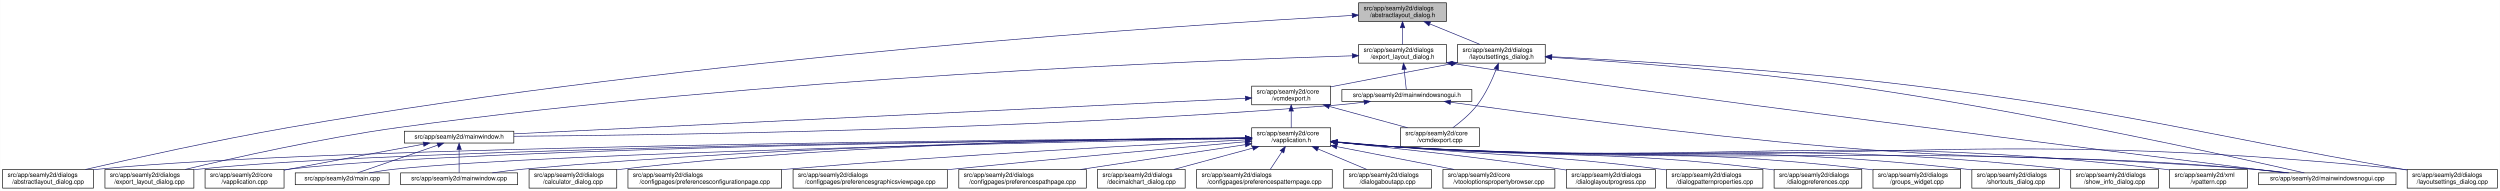
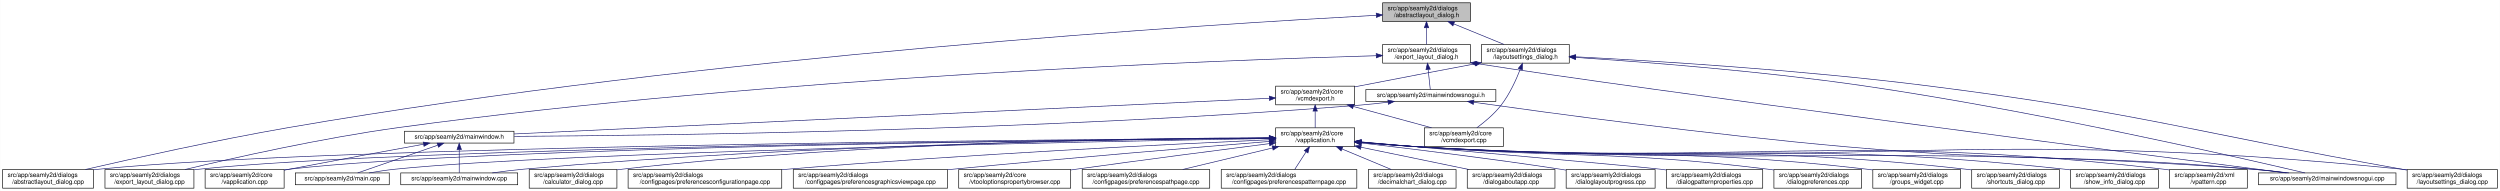
- <svg xmlns="http://www.w3.org/2000/svg" xmlns:xlink="http://www.w3.org/1999/xlink" width="4020pt" height="307pt" viewBox="0.00 0.00 4019.50 307.00">
+ <svg xmlns="http://www.w3.org/2000/svg" xmlns:xlink="http://www.w3.org/1999/xlink" width="4019pt" height="307pt" viewBox="0.00 0.00 4018.50 307.00">
  <g id="graph0" class="graph" transform="scale(1 1) rotate(0) translate(4 303)">
-     <polygon fill="white" stroke="transparent" points="-4,4 -4,-303 4015.5,-303 4015.5,4 -4,4" />
+     <polygon fill="white" stroke="transparent" points="-4,4 -4,-303 4014.5,-303 4014.5,4 -4,4" />
    <g id="node1" class="node">
      <g id="a_node1">
        <a xlink:title=" ">
-           <polygon fill="#bfbfbf" stroke="black" points="2180.5,-268.5 2180.5,-298.5 2321.5,-298.5 2321.5,-268.5 2180.5,-268.5" />
-           <text text-anchor="start" x="2188.5" y="-286.5" font-family="Helvetica,sans-Serif" font-size="10.00">src/app/seamly2d/dialogs</text>
-           <text text-anchor="middle" x="2251" y="-275.5" font-family="Helvetica,sans-Serif" font-size="10.00">/abstractlayout_dialog.h</text>
+           <polygon fill="#bfbfbf" stroke="black" points="2218.5,-268.5 2218.5,-298.5 2359.5,-298.5 2359.5,-268.5 2218.5,-268.5" />
+           <text text-anchor="start" x="2226.5" y="-286.5" font-family="Helvetica,sans-Serif" font-size="10.00">src/app/seamly2d/dialogs</text>
+           <text text-anchor="middle" x="2289" y="-275.5" font-family="Helvetica,sans-Serif" font-size="10.00">/abstractlayout_dialog.h</text>
        </a>
      </g>
    </g>
    <g id="node2" class="node">
      <g id="a_node2">
        <a xlink:href="../../dd/db4/abstractlayout__dialog_8cpp.html" target="_top" xlink:title=" ">
          <polygon fill="white" stroke="black" points="0,-0.5 0,-30.5 146,-30.5 146,-0.5 0,-0.5" />
          <text text-anchor="start" x="8" y="-18.5" font-family="Helvetica,sans-Serif" font-size="10.00">src/app/seamly2d/dialogs</text>
          <text text-anchor="middle" x="73" y="-7.5" font-family="Helvetica,sans-Serif" font-size="10.00">/abstractlayout_dialog.cpp</text>
        </a>
      </g>
    </g>
    <g id="edge1" class="edge">
-       <path fill="none" stroke="midnightblue" d="M2169.87,-278.17C1915.93,-263.76 1114.21,-211.74 460,-98 343.65,-77.77 208.95,-47.93 133.08,-30.53" />
-       <polygon fill="midnightblue" stroke="midnightblue" points="2169.94,-281.68 2180.12,-278.75 2170.33,-274.69 2169.94,-281.68" />
+       <path fill="none" stroke="midnightblue" d="M2208.33,-278.43C1951.43,-264.61 1129.95,-213.73 460,-98 343.63,-77.9 208.93,-48.02 133.07,-30.57" />
+       <polygon fill="midnightblue" stroke="midnightblue" points="2208.15,-281.93 2218.32,-278.97 2208.52,-274.94 2208.15,-281.93" />
    </g>
    <g id="node3" class="node">
      <g id="a_node3">
        <a xlink:href="../../d1/d8e/export__layout__dialog_8h.html" target="_top" xlink:title=" ">
-           <polygon fill="white" stroke="black" points="2180.5,-201.5 2180.5,-231.5 2321.5,-231.5 2321.5,-201.5 2180.5,-201.5" />
-           <text text-anchor="start" x="2188.5" y="-219.5" font-family="Helvetica,sans-Serif" font-size="10.00">src/app/seamly2d/dialogs</text>
-           <text text-anchor="middle" x="2251" y="-208.5" font-family="Helvetica,sans-Serif" font-size="10.00">/export_layout_dialog.h</text>
+           <polygon fill="white" stroke="black" points="2218.5,-201.5 2218.5,-231.5 2359.5,-231.5 2359.5,-201.5 2218.5,-201.5" />
+           <text text-anchor="start" x="2226.5" y="-219.5" font-family="Helvetica,sans-Serif" font-size="10.00">src/app/seamly2d/dialogs</text>
+           <text text-anchor="middle" x="2289" y="-208.5" font-family="Helvetica,sans-Serif" font-size="10.00">/export_layout_dialog.h</text>
        </a>
      </g>
    </g>
    <g id="edge2" class="edge">
-       <path fill="none" stroke="midnightblue" d="M2251,-258.11C2251,-249.15 2251,-239.32 2251,-231.58" />
-       <polygon fill="midnightblue" stroke="midnightblue" points="2247.5,-258.4 2251,-268.4 2254.5,-258.4 2247.5,-258.4" />
+       <path fill="none" stroke="midnightblue" d="M2289,-258.11C2289,-249.15 2289,-239.32 2289,-231.58" />
+       <polygon fill="midnightblue" stroke="midnightblue" points="2285.5,-258.4 2289,-268.4 2292.5,-258.4 2285.5,-258.4" />
    </g>
    <g id="node11" class="node">
      <g id="a_node11">
        <a xlink:href="../../d3/dd8/layoutsettings__dialog_8h.html" target="_top" xlink:title=" ">
-           <polygon fill="white" stroke="black" points="2339.5,-201.5 2339.5,-231.5 2480.5,-231.5 2480.5,-201.5 2339.5,-201.5" />
-           <text text-anchor="start" x="2347.5" y="-219.5" font-family="Helvetica,sans-Serif" font-size="10.00">src/app/seamly2d/dialogs</text>
-           <text text-anchor="middle" x="2410" y="-208.5" font-family="Helvetica,sans-Serif" font-size="10.00">/layoutsettings_dialog.h</text>
+           <polygon fill="white" stroke="black" points="2377.5,-201.5 2377.5,-231.5 2518.5,-231.5 2518.5,-201.5 2377.5,-201.5" />
+           <text text-anchor="start" x="2385.5" y="-219.5" font-family="Helvetica,sans-Serif" font-size="10.00">src/app/seamly2d/dialogs</text>
+           <text text-anchor="middle" x="2448" y="-208.5" font-family="Helvetica,sans-Serif" font-size="10.00">/layoutsettings_dialog.h</text>
        </a>
      </g>
    </g>
    <g id="edge11" class="edge">
-       <path fill="none" stroke="midnightblue" d="M2294.92,-264.54C2320.37,-254.14 2351.93,-241.24 2375.57,-231.58" />
-       <polygon fill="midnightblue" stroke="midnightblue" points="2293.43,-261.37 2285.5,-268.4 2296.08,-267.85 2293.43,-261.37" />
+       <path fill="none" stroke="midnightblue" d="M2332.92,-264.54C2358.37,-254.14 2389.93,-241.24 2413.57,-231.58" />
+       <polygon fill="midnightblue" stroke="midnightblue" points="2331.43,-261.37 2323.5,-268.4 2334.08,-267.85 2331.43,-261.37" />
    </g>
    <g id="node4" class="node">
      <g id="a_node4">
        <a xlink:href="../../dd/d54/export__layout__dialog_8cpp.html" target="_top" xlink:title=" ">
          <polygon fill="white" stroke="black" points="164.5,-0.5 164.5,-30.5 307.5,-30.5 307.5,-0.5 164.5,-0.5" />
          <text text-anchor="start" x="172.5" y="-18.5" font-family="Helvetica,sans-Serif" font-size="10.00">src/app/seamly2d/dialogs</text>
          <text text-anchor="middle" x="236" y="-7.5" font-family="Helvetica,sans-Serif" font-size="10.00">/export_layout_dialog.cpp</text>
        </a>
      </g>
    </g>
    <g id="edge3" class="edge">
-       <path fill="none" stroke="midnightblue" d="M2170.02,-213.26C1933.16,-205.94 1221.51,-178.34 637,-98 513.48,-81.02 370.86,-49.02 293.38,-30.57" />
-       <polygon fill="midnightblue" stroke="midnightblue" points="2170.16,-216.77 2180.26,-213.58 2170.38,-209.77 2170.16,-216.77" />
+       <path fill="none" stroke="midnightblue" d="M2208.17,-213.46C1967.81,-206.59 1236.97,-179.95 637,-98 513.29,-81.1 370.44,-48.99 293.04,-30.52" />
+       <polygon fill="midnightblue" stroke="midnightblue" points="2208.12,-216.96 2218.22,-213.74 2208.32,-209.96 2208.12,-216.96" />
    </g>
    <g id="node5" class="node">
      <g id="a_node5">
        <a xlink:href="../../d1/d82/mainwindowsnogui_8h.html" target="_top" xlink:title=" ">
-           <polygon fill="white" stroke="black" points="2153.5,-140 2153.5,-159 2362.5,-159 2362.5,-140 2153.5,-140" />
-           <text text-anchor="middle" x="2258" y="-147" font-family="Helvetica,sans-Serif" font-size="10.00">src/app/seamly2d/mainwindowsnogui.h</text>
+           <polygon fill="white" stroke="black" points="2191.5,-140 2191.5,-159 2400.5,-159 2400.5,-140 2191.5,-140" />
+           <text text-anchor="middle" x="2296" y="-147" font-family="Helvetica,sans-Serif" font-size="10.00">src/app/seamly2d/mainwindowsnogui.h</text>
        </a>
      </g>
    </g>
    <g id="edge4" class="edge">
-       <path fill="none" stroke="midnightblue" d="M2253.61,-191.25C2254.82,-180.02 2256.18,-167.38 2257.06,-159.19" />
-       <polygon fill="midnightblue" stroke="midnightblue" points="2250.11,-191.08 2252.52,-201.4 2257.07,-191.83 2250.11,-191.08" />
+       <path fill="none" stroke="midnightblue" d="M2291.61,-191.25C2292.82,-180.02 2294.18,-167.38 2295.06,-159.19" />
+       <polygon fill="midnightblue" stroke="midnightblue" points="2288.11,-191.08 2290.52,-201.4 2295.07,-191.83 2288.11,-191.08" />
    </g>
    <g id="node10" class="node">
      <g id="a_node10">
        <a xlink:href="../../d8/de8/mainwindowsnogui_8cpp.html" target="_top" xlink:title=" ">
-           <polygon fill="white" stroke="black" points="3627.5,-6 3627.5,-25 3848.5,-25 3848.5,-6 3627.5,-6" />
-           <text text-anchor="middle" x="3738" y="-13" font-family="Helvetica,sans-Serif" font-size="10.00">src/app/seamly2d/mainwindowsnogui.cpp</text>
+           <polygon fill="white" stroke="black" points="3626.5,-6 3626.5,-25 3847.5,-25 3847.5,-6 3626.5,-6" />
+           <text text-anchor="middle" x="3737" y="-13" font-family="Helvetica,sans-Serif" font-size="10.00">src/app/seamly2d/mainwindowsnogui.cpp</text>
        </a>
      </g>
    </g>
    <g id="edge10" class="edge">
-       <path fill="none" stroke="midnightblue" d="M2331.85,-200.76C2614.72,-156.89 3427.09,-55.17 3669.17,-25.04" />
-       <polygon fill="midnightblue" stroke="midnightblue" points="2330.94,-197.35 2321.6,-202.36 2332.02,-204.27 2330.94,-197.35" />
+       <path fill="none" stroke="midnightblue" d="M2369.58,-200.79C2645.05,-157.51 3435.64,-55.25 3670.49,-25.04" />
+       <polygon fill="midnightblue" stroke="midnightblue" points="2368.94,-197.35 2359.61,-202.37 2370.03,-204.26 2368.94,-197.35" />
    </g>
    <g id="node6" class="node">
      <g id="a_node6">
        <a xlink:href="../../d9/d53/mainwindow_8h.html" target="_top" xlink:title=" ">
          <polygon fill="white" stroke="black" points="646,-73 646,-92 822,-92 822,-73 646,-73" />
          <text text-anchor="middle" x="734" y="-80" font-family="Helvetica,sans-Serif" font-size="10.00">src/app/seamly2d/mainwindow.h</text>
        </a>
      </g>
    </g>
    <g id="edge5" class="edge">
-       <path fill="none" stroke="midnightblue" d="M2189.1,-138.71C2174.25,-136.89 2158.62,-135.19 2144,-134 1645.03,-93.42 1044.1,-85.45 822.02,-83.88" />
-       <polygon fill="midnightblue" stroke="midnightblue" points="2188.87,-142.21 2199.23,-139.99 2189.75,-135.27 2188.87,-142.21" />
+       <path fill="none" stroke="midnightblue" d="M2227.1,-138.7C2212.25,-136.88 2196.62,-135.18 2182,-134 1668.02,-92.44 1048.68,-85.06 822.31,-83.77" />
+       <polygon fill="midnightblue" stroke="midnightblue" points="2226.87,-142.2 2237.23,-139.98 2227.75,-135.26 2226.87,-142.2" />
    </g>
    <g id="edge9" class="edge">
-       <path fill="none" stroke="midnightblue" d="M2328.25,-138.57C2451.88,-121.45 2716.5,-86.34 2941,-67 3241.2,-41.14 3317.82,-57.09 3618,-31 3636.29,-29.41 3656.1,-27.21 3674.25,-25.01" />
-       <polygon fill="midnightblue" stroke="midnightblue" points="2327.59,-135.13 2318.16,-139.97 2328.55,-142.07 2327.59,-135.13" />
+       <path fill="none" stroke="midnightblue" d="M2365.07,-138.54C2486.12,-121.42 2744.62,-86.41 2964,-67 3253.53,-41.39 3327.45,-56.45 3617,-31 3635.19,-29.4 3654.87,-27.21 3672.94,-25.02" />
+       <polygon fill="midnightblue" stroke="midnightblue" points="2364.25,-135.12 2354.84,-139.99 2365.23,-142.05 2364.25,-135.12" />
    </g>
    <g id="node7" class="node">
      <g id="a_node7">
        <a xlink:href="../../d3/dd8/vapplication_8cpp.html" target="_top" xlink:title=" ">
          <polygon fill="white" stroke="black" points="325.5,-0.5 325.5,-30.5 452.5,-30.5 452.5,-0.5 325.5,-0.5" />
          <text text-anchor="start" x="333.5" y="-18.5" font-family="Helvetica,sans-Serif" font-size="10.00">src/app/seamly2d/core</text>
          <text text-anchor="middle" x="389" y="-7.5" font-family="Helvetica,sans-Serif" font-size="10.00">/vapplication.cpp</text>
        </a>
      </g>
    </g>
    <g id="edge6" class="edge">
      <path fill="none" stroke="midnightblue" d="M676.66,-71.16C621.38,-61.14 535.4,-45.37 461,-31 458.25,-30.47 455.43,-29.92 452.59,-29.36" />
      <polygon fill="midnightblue" stroke="midnightblue" points="676.15,-74.63 686.61,-72.97 677.4,-67.74 676.15,-74.63" />
    </g>
    <g id="node8" class="node">
      <g id="a_node8">
        <a xlink:href="../../dc/d14/app_2seamly2d_2main_8cpp.html" target="_top" xlink:title=" ">
          <polygon fill="white" stroke="black" points="470.5,-6 470.5,-25 621.5,-25 621.5,-6 470.5,-6" />
          <text text-anchor="middle" x="546" y="-13" font-family="Helvetica,sans-Serif" font-size="10.00">src/app/seamly2d/main.cpp</text>
        </a>
      </g>
    </g>
    <g id="edge7" class="edge">
      <path fill="none" stroke="midnightblue" d="M699.11,-69.44C661.81,-56.54 603.63,-36.42 570.77,-25.06" />
      <polygon fill="midnightblue" stroke="midnightblue" points="698.44,-72.91 709.04,-72.87 700.73,-66.29 698.44,-72.91" />
    </g>
    <g id="node9" class="node">
      <g id="a_node9">
        <a xlink:href="../../d8/dd9/mainwindow_8cpp.html" target="_top" xlink:title=" ">
          <polygon fill="white" stroke="black" points="640,-6 640,-25 828,-25 828,-6 640,-6" />
          <text text-anchor="middle" x="734" y="-13" font-family="Helvetica,sans-Serif" font-size="10.00">src/app/seamly2d/mainwindow.cpp</text>
        </a>
      </g>
    </g>
    <g id="edge8" class="edge">
      <path fill="none" stroke="midnightblue" d="M734,-62.54C734,-50.17 734,-34.62 734,-25.13" />
      <polygon fill="midnightblue" stroke="midnightblue" points="730.5,-62.73 734,-72.73 737.5,-62.73 730.5,-62.73" />
    </g>
    <g id="edge40" class="edge">
-       <path fill="none" stroke="midnightblue" d="M2491.12,-210.74C2600.15,-203.76 2799.82,-188.91 2969,-165 3252.74,-124.89 3590.48,-50.18 3701.01,-25.02" />
-       <polygon fill="midnightblue" stroke="midnightblue" points="2490.62,-207.27 2480.86,-211.39 2491.06,-214.25 2490.62,-207.27" />
+       <path fill="none" stroke="midnightblue" d="M2528.73,-210.64C2635.23,-203.63 2828.33,-188.84 2992,-165 3267.04,-124.93 3594.14,-50.19 3701.18,-25.02" />
+       <polygon fill="midnightblue" stroke="midnightblue" points="2528.45,-207.15 2518.7,-211.3 2528.9,-214.14 2528.45,-207.15" />
    </g>
    <g id="node12" class="node">
      <g id="a_node12">
        <a xlink:href="../../dd/d57/vcmdexport_8h.html" target="_top" xlink:title=" ">
-           <polygon fill="white" stroke="black" points="2008.5,-134.5 2008.5,-164.5 2135.5,-164.5 2135.5,-134.5 2008.5,-134.5" />
-           <text text-anchor="start" x="2016.5" y="-152.5" font-family="Helvetica,sans-Serif" font-size="10.00">src/app/seamly2d/core</text>
-           <text text-anchor="middle" x="2072" y="-141.5" font-family="Helvetica,sans-Serif" font-size="10.00">/vcmdexport.h</text>
+           <polygon fill="white" stroke="black" points="2046.5,-134.5 2046.5,-164.5 2173.5,-164.5 2173.5,-134.5 2046.5,-134.5" />
+           <text text-anchor="start" x="2054.5" y="-152.5" font-family="Helvetica,sans-Serif" font-size="10.00">src/app/seamly2d/core</text>
+           <text text-anchor="middle" x="2110" y="-141.5" font-family="Helvetica,sans-Serif" font-size="10.00">/vcmdexport.h</text>
        </a>
      </g>
    </g>
    <g id="edge12" class="edge">
-       <path fill="none" stroke="midnightblue" d="M2329.42,-200.44C2276.65,-190.52 2206.19,-177.17 2144,-165 2141.25,-164.46 2138.44,-163.91 2135.6,-163.35" />
-       <polygon fill="midnightblue" stroke="midnightblue" points="2328.92,-203.91 2339.39,-202.32 2330.21,-197.03 2328.92,-203.91" />
+       <path fill="none" stroke="midnightblue" d="M2367.42,-200.44C2314.65,-190.52 2244.19,-177.17 2182,-165 2179.25,-164.46 2176.44,-163.91 2173.6,-163.35" />
+       <polygon fill="midnightblue" stroke="midnightblue" points="2366.92,-203.91 2377.39,-202.32 2368.21,-197.03 2366.92,-203.91" />
    </g>
    <g id="node26" class="node">
      <g id="a_node26">
        <a xlink:href="../../d0/dfa/layoutsettings__dialog_8cpp.html" target="_top" xlink:title=" ">
-           <polygon fill="white" stroke="black" points="3866.5,-0.5 3866.5,-30.5 4011.5,-30.5 4011.5,-0.5 3866.5,-0.5" />
-           <text text-anchor="start" x="3874.5" y="-18.5" font-family="Helvetica,sans-Serif" font-size="10.00">src/app/seamly2d/dialogs</text>
-           <text text-anchor="middle" x="3939" y="-7.5" font-family="Helvetica,sans-Serif" font-size="10.00">/layoutsettings_dialog.cpp</text>
+           <polygon fill="white" stroke="black" points="3865.5,-0.5 3865.5,-30.5 4010.5,-30.5 4010.5,-0.5 3865.5,-0.5" />
+           <text text-anchor="start" x="3873.5" y="-18.5" font-family="Helvetica,sans-Serif" font-size="10.00">src/app/seamly2d/dialogs</text>
+           <text text-anchor="middle" x="3938" y="-7.5" font-family="Helvetica,sans-Serif" font-size="10.00">/layoutsettings_dialog.cpp</text>
        </a>
      </g>
    </g>
    <g id="edge39" class="edge">
-       <path fill="none" stroke="midnightblue" d="M2491.25,-211.77C2616.65,-205.46 2864.74,-190.78 3074,-165 3424.84,-121.77 3509.79,-91.92 3858,-31 3860.67,-30.53 3863.4,-30.05 3866.15,-29.57" />
-       <polygon fill="midnightblue" stroke="midnightblue" points="2490.78,-208.29 2480.97,-212.28 2491.13,-215.28 2490.78,-208.29" />
+       <path fill="none" stroke="midnightblue" d="M2528.66,-211.7C2651.32,-205.36 2891.97,-190.71 3095,-165 3436.14,-121.79 3518.42,-91.07 3857,-31 3859.67,-30.53 3862.39,-30.04 3865.14,-29.55" />
+       <polygon fill="midnightblue" stroke="midnightblue" points="2528.4,-208.21 2518.59,-212.22 2528.76,-215.2 2528.4,-208.21" />
    </g>
    <g id="node30" class="node">
      <g id="a_node30">
        <a xlink:href="../../df/d9b/vcmdexport_8cpp.html" target="_top" xlink:title=" ">
-           <polygon fill="white" stroke="black" points="2247.5,-67.5 2247.5,-97.5 2374.5,-97.5 2374.5,-67.5 2247.5,-67.5" />
-           <text text-anchor="start" x="2255.5" y="-85.5" font-family="Helvetica,sans-Serif" font-size="10.00">src/app/seamly2d/core</text>
-           <text text-anchor="middle" x="2311" y="-74.5" font-family="Helvetica,sans-Serif" font-size="10.00">/vcmdexport.cpp</text>
+           <polygon fill="white" stroke="black" points="2285.5,-67.5 2285.5,-97.5 2412.5,-97.5 2412.5,-67.5 2285.5,-67.5" />
+           <text text-anchor="start" x="2293.5" y="-85.5" font-family="Helvetica,sans-Serif" font-size="10.00">src/app/seamly2d/core</text>
+           <text text-anchor="middle" x="2349" y="-74.5" font-family="Helvetica,sans-Serif" font-size="10.00">/vcmdexport.cpp</text>
        </a>
      </g>
    </g>
    <g id="edge38" class="edge">
-       <path fill="none" stroke="midnightblue" d="M2401.63,-191.45C2394.96,-174.37 2384.52,-151.46 2371,-134 2360,-119.79 2344.39,-106.81 2331.85,-97.56" />
-       <polygon fill="midnightblue" stroke="midnightblue" points="2398.5,-193.08 2405.28,-201.23 2405.06,-190.63 2398.5,-193.08" />
+       <path fill="none" stroke="midnightblue" d="M2439.63,-191.45C2432.96,-174.37 2422.52,-151.46 2409,-134 2398,-119.79 2382.39,-106.81 2369.85,-97.56" />
+       <polygon fill="midnightblue" stroke="midnightblue" points="2436.5,-193.08 2443.28,-201.23 2443.06,-190.63 2436.5,-193.08" />
    </g>
    <g id="edge37" class="edge">
-       <path fill="none" stroke="midnightblue" d="M1998.13,-144.91C1768.92,-133.78 1070.34,-99.84 822.42,-87.8" />
-       <polygon fill="midnightblue" stroke="midnightblue" points="1998.21,-148.42 2008.37,-145.41 1998.55,-141.43 1998.21,-148.42" />
+       <path fill="none" stroke="midnightblue" d="M2036.27,-145.02C1802.03,-133.95 1075.31,-99.62 822.09,-87.66" />
+       <polygon fill="midnightblue" stroke="midnightblue" points="2036.24,-148.52 2046.39,-145.5 2036.57,-141.53 2036.24,-148.52" />
    </g>
    <g id="node13" class="node">
      <g id="a_node13">
        <a xlink:href="../../d9/d02/vapplication_8h.html" target="_top" xlink:title=" ">
-           <polygon fill="white" stroke="black" points="2008.5,-67.5 2008.5,-97.5 2135.5,-97.5 2135.5,-67.5 2008.5,-67.5" />
-           <text text-anchor="start" x="2016.5" y="-85.5" font-family="Helvetica,sans-Serif" font-size="10.00">src/app/seamly2d/core</text>
-           <text text-anchor="middle" x="2072" y="-74.5" font-family="Helvetica,sans-Serif" font-size="10.00">/vapplication.h</text>
+           <polygon fill="white" stroke="black" points="2046.5,-67.5 2046.5,-97.5 2173.5,-97.5 2173.5,-67.5 2046.5,-67.5" />
+           <text text-anchor="start" x="2054.5" y="-85.5" font-family="Helvetica,sans-Serif" font-size="10.00">src/app/seamly2d/core</text>
+           <text text-anchor="middle" x="2110" y="-74.5" font-family="Helvetica,sans-Serif" font-size="10.00">/vapplication.h</text>
        </a>
      </g>
    </g>
    <g id="edge13" class="edge">
-       <path fill="none" stroke="midnightblue" d="M2072,-124.11C2072,-115.15 2072,-105.32 2072,-97.58" />
-       <polygon fill="midnightblue" stroke="midnightblue" points="2068.5,-124.4 2072,-134.4 2075.5,-124.4 2068.5,-124.4" />
+       <path fill="none" stroke="midnightblue" d="M2110,-124.11C2110,-115.15 2110,-105.32 2110,-97.58" />
+       <polygon fill="midnightblue" stroke="midnightblue" points="2106.5,-124.4 2110,-134.4 2113.5,-124.4 2106.5,-124.4" />
    </g>
    <g id="edge36" class="edge">
-       <path fill="none" stroke="midnightblue" d="M2133.22,-131.85C2172.19,-121.25 2222.1,-107.68 2259.12,-97.61" />
-       <polygon fill="midnightblue" stroke="midnightblue" points="2132.3,-128.47 2123.57,-134.48 2134.13,-135.23 2132.3,-128.47" />
-     </g>
-     <g id="edge15" class="edge">
-       <path fill="none" stroke="midnightblue" d="M1998.4,-81.03C1692.75,-78.83 522.44,-68.12 155,-31 152.12,-30.71 149.2,-30.38 146.24,-30.01" />
-       <polygon fill="midnightblue" stroke="midnightblue" points="1998.45,-84.53 2008.48,-81.1 1998.5,-77.53 1998.45,-84.53" />
+       <path fill="none" stroke="midnightblue" d="M2171.22,-131.85C2210.19,-121.25 2260.1,-107.68 2297.12,-97.61" />
+       <polygon fill="midnightblue" stroke="midnightblue" points="2170.3,-128.47 2161.57,-134.48 2172.13,-135.23 2170.3,-128.47" />
+     </g>
+     <g id="edge14" class="edge">
+       <path fill="none" stroke="midnightblue" d="M2035.98,-81.07C1725.89,-79.02 530.14,-68.8 155,-31 152.12,-30.71 149.2,-30.38 146.24,-30.01" />
+       <polygon fill="midnightblue" stroke="midnightblue" points="2036.18,-84.57 2046.2,-81.13 2036.22,-77.57 2036.18,-84.57" />
    </g>
    <g id="edge27" class="edge">
-       <path fill="none" stroke="midnightblue" d="M1998,-80.86C1708.18,-78.11 649.91,-65.86 316,-31 313.33,-30.72 310.62,-30.4 307.88,-30.06" />
-       <polygon fill="midnightblue" stroke="midnightblue" points="1998.35,-84.36 2008.39,-80.95 1998.42,-77.36 1998.35,-84.36" />
-     </g>
-     <g id="edge14" class="edge">
-       <path fill="none" stroke="midnightblue" d="M1998.21,-80.83C1724.13,-78.08 764.78,-66.1 461,-31 458.21,-30.68 455.37,-30.3 452.51,-29.89" />
-       <polygon fill="midnightblue" stroke="midnightblue" points="1998.41,-84.33 2008.45,-80.93 1998.48,-77.33 1998.41,-84.33" />
-     </g>
-     <g id="edge32" class="edge">
-       <path fill="none" stroke="midnightblue" d="M1998.05,-80.22C1742.88,-75.59 900.26,-58.56 631,-31 617.3,-29.6 602.47,-27.33 589.09,-25" />
-       <polygon fill="midnightblue" stroke="midnightblue" points="1998.25,-83.72 2008.32,-80.4 1998.38,-76.72 1998.25,-83.72" />
-     </g>
-     <g id="edge35" class="edge">
-       <path fill="none" stroke="midnightblue" d="M1997.97,-81.02C1805.93,-79.24 1276.12,-70.79 837,-31 820.81,-29.53 803.28,-27.31 787.34,-25.03" />
-       <polygon fill="midnightblue" stroke="midnightblue" points="1998.19,-84.53 2008.22,-81.12 1998.26,-77.53 1998.19,-84.53" />
+       <path fill="none" stroke="midnightblue" d="M2036.32,-80.91C1743.02,-78.34 657.88,-66.59 316,-31 313.33,-30.72 310.62,-30.41 307.88,-30.06" />
+       <polygon fill="midnightblue" stroke="midnightblue" points="2036.39,-84.41 2046.42,-81 2036.45,-77.41 2036.39,-84.41" />
+     </g>
+     <g id="edge22" class="edge">
+       <path fill="none" stroke="midnightblue" d="M2035.89,-80.89C1757.26,-78.32 772.48,-66.88 461,-31 458.21,-30.68 455.37,-30.31 452.51,-29.89" />
+       <polygon fill="midnightblue" stroke="midnightblue" points="2036.26,-84.39 2046.29,-80.98 2036.32,-77.39 2036.26,-84.39" />
+     </g>
+     <g id="edge30" class="edge">
+       <path fill="none" stroke="midnightblue" d="M2036.26,-80.3C1777.01,-75.87 908.13,-59.24 631,-31 617.3,-29.6 602.47,-27.34 589.09,-25.01" />
+       <polygon fill="midnightblue" stroke="midnightblue" points="2036.27,-83.8 2046.33,-80.47 2036.39,-76.8 2036.27,-83.8" />
+     </g>
+     <g id="edge34" class="edge">
+       <path fill="none" stroke="midnightblue" d="M2036.1,-81.15C1840.2,-79.68 1291.48,-71.9 837,-31 820.72,-29.54 803.08,-27.29 787.08,-25.01" />
+       <polygon fill="midnightblue" stroke="midnightblue" points="2036.25,-84.65 2046.27,-81.23 2036.3,-77.65 2036.25,-84.65" />
    </g>
    <g id="edge33" class="edge">
-       <path fill="none" stroke="midnightblue" d="M2145.76,-74.08C2174.51,-71.45 2207.77,-68.71 2238,-67 2850.56,-32.29 3006.1,-75.85 3618,-31 3637.15,-29.6 3657.94,-27.34 3676.75,-25.03" />
-       <polygon fill="midnightblue" stroke="midnightblue" points="2145.42,-70.6 2135.78,-75.01 2146.07,-77.57 2145.42,-70.6" />
+       <path fill="none" stroke="midnightblue" d="M2183.76,-74.1C2212.51,-71.46 2245.77,-68.72 2276,-67 2871.25,-33.04 3022.4,-74.81 3617,-31 3636.15,-29.59 3656.94,-27.33 3675.75,-25.02" />
+       <polygon fill="midnightblue" stroke="midnightblue" points="2183.42,-70.61 2173.79,-75.02 2184.07,-77.58 2183.42,-70.61" />
    </g>
    <g id="node14" class="node">
      <g id="a_node14">
        <a xlink:href="../../d7/dfa/calculator__dialog_8cpp.html" target="_top" xlink:title=" ">
          <polygon fill="white" stroke="black" points="846.5,-0.5 846.5,-30.5 987.5,-30.5 987.5,-0.5 846.5,-0.5" />
          <text text-anchor="start" x="854.5" y="-18.5" font-family="Helvetica,sans-Serif" font-size="10.00">src/app/seamly2d/dialogs</text>
          <text text-anchor="middle" x="917" y="-7.5" font-family="Helvetica,sans-Serif" font-size="10.00">/calculator_dialog.cpp</text>
        </a>
      </g>
    </g>
-     <g id="edge16" class="edge">
-       <path fill="none" stroke="midnightblue" d="M1998.29,-81.45C1823.61,-80.59 1371.03,-74.02 996,-31 993.23,-30.68 990.41,-30.33 987.56,-29.94" />
-       <polygon fill="midnightblue" stroke="midnightblue" points="1998.38,-84.95 2008.39,-81.5 1998.41,-77.95 1998.38,-84.95" />
+     <g id="edge15" class="edge">
+       <path fill="none" stroke="midnightblue" d="M2036.24,-81.62C1857.3,-81.16 1386.13,-75.44 996,-31 993.23,-30.68 990.41,-30.33 987.56,-29.94" />
+       <polygon fill="midnightblue" stroke="midnightblue" points="2036.32,-85.12 2046.33,-81.64 2036.34,-78.12 2036.32,-85.12" />
    </g>
    <g id="node15" class="node">
      <g id="a_node15">
        <a xlink:href="../../d2/d2d/preferencesconfigurationpage_8cpp.html" target="_top" xlink:title=" ">
          <polygon fill="white" stroke="black" points="1005.5,-0.5 1005.5,-30.5 1252.5,-30.5 1252.5,-0.5 1005.5,-0.5" />
          <text text-anchor="start" x="1013.5" y="-18.5" font-family="Helvetica,sans-Serif" font-size="10.00">src/app/seamly2d/dialogs</text>
          <text text-anchor="middle" x="1129" y="-7.5" font-family="Helvetica,sans-Serif" font-size="10.00">/configpages/preferencesconfigurationpage.cpp</text>
        </a>
      </g>
    </g>
-     <g id="edge17" class="edge">
-       <path fill="none" stroke="midnightblue" d="M1998.03,-78.04C1855.48,-71.11 1532.83,-54.19 1262,-31 1258.88,-30.73 1255.71,-30.45 1252.52,-30.16" />
-       <polygon fill="midnightblue" stroke="midnightblue" points="1998.24,-81.55 2008.39,-78.54 1998.57,-74.56 1998.24,-81.55" />
+     <g id="edge16" class="edge">
+       <path fill="none" stroke="midnightblue" d="M2036.09,-78.32C1888.69,-71.71 1547.78,-55.07 1262,-31 1258.88,-30.74 1255.71,-30.46 1252.52,-30.17" />
+       <polygon fill="midnightblue" stroke="midnightblue" points="2036.22,-81.83 2046.36,-78.78 2036.53,-74.84 2036.22,-81.83" />
    </g>
    <g id="node16" class="node">
      <g id="a_node16">
        <a xlink:href="../../d9/d70/preferencesgraphicsviewpage_8cpp.html" target="_top" xlink:title=" ">
          <polygon fill="white" stroke="black" points="1271,-0.5 1271,-30.5 1519,-30.5 1519,-0.5 1271,-0.5" />
          <text text-anchor="start" x="1279" y="-18.5" font-family="Helvetica,sans-Serif" font-size="10.00">src/app/seamly2d/dialogs</text>
          <text text-anchor="middle" x="1395" y="-7.5" font-family="Helvetica,sans-Serif" font-size="10.00">/configpages/preferencesgraphicsviewpage.cpp</text>
        </a>
      </g>
    </g>
-     <g id="edge18" class="edge">
-       <path fill="none" stroke="midnightblue" d="M1998.18,-75.02C1893.52,-65.76 1696.05,-47.96 1528,-31 1525.11,-30.71 1522.19,-30.41 1519.24,-30.11" />
-       <polygon fill="midnightblue" stroke="midnightblue" points="1998.05,-78.53 2008.32,-75.92 1998.66,-71.55 1998.05,-78.53" />
+     <g id="edge17" class="edge">
+       <path fill="none" stroke="midnightblue" d="M2036.19,-75.62C1925.64,-66.69 1710.55,-48.87 1528,-31 1525.11,-30.72 1522.19,-30.43 1519.24,-30.13" />
+       <polygon fill="midnightblue" stroke="midnightblue" points="2035.98,-79.11 2046.23,-76.43 2036.54,-72.14 2035.98,-79.11" />
    </g>
    <g id="node17" class="node">
      <g id="a_node17">
-         <a xlink:href="../../dc/d20/preferencespathpage_8cpp.html" target="_top" xlink:title=" ">
-           <polygon fill="white" stroke="black" points="1537.5,-0.5 1537.5,-30.5 1742.5,-30.5 1742.5,-0.5 1537.5,-0.5" />
-           <text text-anchor="start" x="1545.5" y="-18.5" font-family="Helvetica,sans-Serif" font-size="10.00">src/app/seamly2d/dialogs</text>
-           <text text-anchor="middle" x="1640" y="-7.5" font-family="Helvetica,sans-Serif" font-size="10.00">/configpages/preferencespathpage.cpp</text>
-         </a>
-       </g>
-     </g>
-     <g id="edge19" class="edge">
-       <path fill="none" stroke="midnightblue" d="M1998.19,-70.39C1924.96,-59.38 1812.5,-42.45 1733.16,-30.52" />
-       <polygon fill="midnightblue" stroke="midnightblue" points="1997.85,-73.88 2008.26,-71.91 1998.89,-66.96 1997.85,-73.88" />
+         <a xlink:href="../../d2/d00/vtooloptionspropertybrowser_8cpp.html" target="_top" xlink:title=" ">
+           <polygon fill="white" stroke="black" points="1537,-0.5 1537,-30.5 1717,-30.5 1717,-0.5 1537,-0.5" />
+           <text text-anchor="start" x="1545" y="-18.5" font-family="Helvetica,sans-Serif" font-size="10.00">src/app/seamly2d/core</text>
+           <text text-anchor="middle" x="1627" y="-7.5" font-family="Helvetica,sans-Serif" font-size="10.00">/vtooloptionspropertybrowser.cpp</text>
+         </a>
+       </g>
+     </g>
+     <g id="edge18" class="edge">
+       <path fill="none" stroke="midnightblue" d="M2036.31,-72.13C1958.97,-62.23 1833.88,-45.99 1726,-31 1723.08,-30.59 1720.1,-30.18 1717.1,-29.75" />
+       <polygon fill="midnightblue" stroke="midnightblue" points="2036.07,-75.63 2046.43,-73.43 2036.96,-68.69 2036.07,-75.63" />
    </g>
    <g id="node18" class="node">
      <g id="a_node18">
-         <a xlink:href="../../dd/dc2/decimalchart__dialog_8cpp.html" target="_top" xlink:title=" ">
-           <polygon fill="white" stroke="black" points="1760.5,-0.5 1760.5,-30.5 1901.5,-30.5 1901.5,-0.5 1760.5,-0.5" />
-           <text text-anchor="start" x="1768.5" y="-18.5" font-family="Helvetica,sans-Serif" font-size="10.00">src/app/seamly2d/dialogs</text>
-           <text text-anchor="middle" x="1831" y="-7.5" font-family="Helvetica,sans-Serif" font-size="10.00">/decimalchart_dialog.cpp</text>
-         </a>
-       </g>
-     </g>
-     <g id="edge20" class="edge">
-       <path fill="none" stroke="midnightblue" d="M2010.27,-64.85C1970.97,-54.25 1920.64,-40.68 1883.32,-30.61" />
-       <polygon fill="midnightblue" stroke="midnightblue" points="2009.44,-68.25 2020,-67.48 2011.26,-61.49 2009.44,-68.25" />
+         <a xlink:href="../../dc/d20/preferencespathpage_8cpp.html" target="_top" xlink:title=" ">
+           <polygon fill="white" stroke="black" points="1735.5,-0.5 1735.5,-30.5 1940.5,-30.5 1940.5,-0.5 1735.5,-0.5" />
+           <text text-anchor="start" x="1743.5" y="-18.5" font-family="Helvetica,sans-Serif" font-size="10.00">src/app/seamly2d/dialogs</text>
+           <text text-anchor="middle" x="1838" y="-7.5" font-family="Helvetica,sans-Serif" font-size="10.00">/configpages/preferencespathpage.cpp</text>
+         </a>
+       </g>
+     </g>
+     <g id="edge19" class="edge">
+       <path fill="none" stroke="midnightblue" d="M2041.45,-65.12C1996.94,-54.48 1939.53,-40.76 1897.05,-30.61" />
+       <polygon fill="midnightblue" stroke="midnightblue" points="2040.78,-68.56 2051.31,-67.48 2042.4,-61.75 2040.78,-68.56" />
    </g>
    <g id="node19" class="node">
      <g id="a_node19">
        <a xlink:href="../../dc/d63/preferencespatternpage_8cpp.html" target="_top" xlink:title=" ">
-           <polygon fill="white" stroke="black" points="1920,-0.5 1920,-30.5 2138,-30.5 2138,-0.5 1920,-0.5" />
-           <text text-anchor="start" x="1928" y="-18.5" font-family="Helvetica,sans-Serif" font-size="10.00">src/app/seamly2d/dialogs</text>
-           <text text-anchor="middle" x="2029" y="-7.5" font-family="Helvetica,sans-Serif" font-size="10.00">/configpages/preferencespatternpage.cpp</text>
-         </a>
-       </g>
-     </g>
-     <g id="edge21" class="edge">
-       <path fill="none" stroke="midnightblue" d="M2057.03,-58.87C2050.8,-49.46 2043.77,-38.83 2038.31,-30.58" />
-       <polygon fill="midnightblue" stroke="midnightblue" points="2054.23,-60.99 2062.67,-67.4 2060.07,-57.12 2054.23,-60.99" />
+           <polygon fill="white" stroke="black" points="1959,-0.5 1959,-30.5 2177,-30.5 2177,-0.5 1959,-0.5" />
+           <text text-anchor="start" x="1967" y="-18.5" font-family="Helvetica,sans-Serif" font-size="10.00">src/app/seamly2d/dialogs</text>
+           <text text-anchor="middle" x="2068" y="-7.5" font-family="Helvetica,sans-Serif" font-size="10.00">/configpages/preferencespatternpage.cpp</text>
+         </a>
+       </g>
+     </g>
+     <g id="edge20" class="edge">
+       <path fill="none" stroke="midnightblue" d="M2095.38,-58.87C2089.3,-49.46 2082.43,-38.83 2077.1,-30.58" />
+       <polygon fill="midnightblue" stroke="midnightblue" points="2092.52,-60.9 2100.89,-67.4 2098.4,-57.1 2092.52,-60.9" />
    </g>
    <g id="node20" class="node">
      <g id="a_node20">
-         <a xlink:href="../../dd/d64/dialogaboutapp_8cpp.html" target="_top" xlink:title=" ">
-           <polygon fill="white" stroke="black" points="2156.5,-0.5 2156.5,-30.5 2297.5,-30.5 2297.5,-0.5 2156.5,-0.5" />
-           <text text-anchor="start" x="2164.5" y="-18.5" font-family="Helvetica,sans-Serif" font-size="10.00">src/app/seamly2d/dialogs</text>
-           <text text-anchor="middle" x="2227" y="-7.5" font-family="Helvetica,sans-Serif" font-size="10.00">/dialogaboutapp.cpp</text>
-         </a>
-       </g>
-     </g>
-     <g id="edge22" class="edge">
-       <path fill="none" stroke="midnightblue" d="M2115.15,-63.41C2139.89,-53.03 2170.5,-40.2 2193.43,-30.58" />
-       <polygon fill="midnightblue" stroke="midnightblue" points="2113.5,-60.3 2105.63,-67.4 2116.21,-66.76 2113.5,-60.3" />
+         <a xlink:href="../../dd/dc2/decimalchart__dialog_8cpp.html" target="_top" xlink:title=" ">
+           <polygon fill="white" stroke="black" points="2195.5,-0.5 2195.5,-30.5 2336.5,-30.5 2336.5,-0.5 2195.5,-0.5" />
+           <text text-anchor="start" x="2203.5" y="-18.5" font-family="Helvetica,sans-Serif" font-size="10.00">src/app/seamly2d/dialogs</text>
+           <text text-anchor="middle" x="2266" y="-7.5" font-family="Helvetica,sans-Serif" font-size="10.00">/decimalchart_dialog.cpp</text>
+         </a>
+       </g>
+     </g>
+     <g id="edge21" class="edge">
+       <path fill="none" stroke="midnightblue" d="M2153.09,-63.54C2178.06,-53.14 2209.03,-40.24 2232.22,-30.58" />
+       <polygon fill="midnightblue" stroke="midnightblue" points="2151.73,-60.32 2143.85,-67.4 2154.43,-66.78 2151.73,-60.32" />
    </g>
    <g id="node21" class="node">
      <g id="a_node21">
-         <a xlink:href="../../d2/d00/vtooloptionspropertybrowser_8cpp.html" target="_top" xlink:title=" ">
-           <polygon fill="white" stroke="black" points="2316,-0.5 2316,-30.5 2496,-30.5 2496,-0.5 2316,-0.5" />
-           <text text-anchor="start" x="2324" y="-18.5" font-family="Helvetica,sans-Serif" font-size="10.00">src/app/seamly2d/core</text>
-           <text text-anchor="middle" x="2406" y="-7.5" font-family="Helvetica,sans-Serif" font-size="10.00">/vtooloptionspropertybrowser.cpp</text>
+         <a xlink:href="../../dd/d64/dialogaboutapp_8cpp.html" target="_top" xlink:title=" ">
+           <polygon fill="white" stroke="black" points="2354.5,-0.5 2354.5,-30.5 2495.5,-30.5 2495.5,-0.5 2354.5,-0.5" />
+           <text text-anchor="start" x="2362.5" y="-18.5" font-family="Helvetica,sans-Serif" font-size="10.00">src/app/seamly2d/dialogs</text>
+           <text text-anchor="middle" x="2425" y="-7.5" font-family="Helvetica,sans-Serif" font-size="10.00">/dialogaboutapp.cpp</text>
        </a>
      </g>
    </g>
    <g id="edge23" class="edge">
-       <path fill="none" stroke="midnightblue" d="M2145.47,-67.2C2201.49,-56.3 2278.25,-41.36 2333.93,-30.53" />
-       <polygon fill="midnightblue" stroke="midnightblue" points="2144.76,-63.78 2135.61,-69.12 2146.09,-70.65 2144.76,-63.78" />
+       <path fill="none" stroke="midnightblue" d="M2183.65,-66.3C2236.04,-55.49 2305.91,-41.07 2356.99,-30.53" />
+       <polygon fill="midnightblue" stroke="midnightblue" points="2182.83,-62.9 2173.74,-68.35 2184.25,-69.75 2182.83,-62.9" />
    </g>
    <g id="node22" class="node">
      <g id="a_node22">
        <a xlink:href="../../d6/d89/dialoglayoutprogress_8cpp.html" target="_top" xlink:title=" ">
-           <polygon fill="white" stroke="black" points="2514.5,-0.5 2514.5,-30.5 2657.5,-30.5 2657.5,-0.5 2514.5,-0.5" />
-           <text text-anchor="start" x="2522.5" y="-18.5" font-family="Helvetica,sans-Serif" font-size="10.00">src/app/seamly2d/dialogs</text>
-           <text text-anchor="middle" x="2586" y="-7.5" font-family="Helvetica,sans-Serif" font-size="10.00">/dialoglayoutprogress.cpp</text>
+           <polygon fill="white" stroke="black" points="2513.5,-0.5 2513.5,-30.5 2656.5,-30.5 2656.5,-0.5 2513.5,-0.5" />
+           <text text-anchor="start" x="2521.5" y="-18.5" font-family="Helvetica,sans-Serif" font-size="10.00">src/app/seamly2d/dialogs</text>
+           <text text-anchor="middle" x="2585" y="-7.5" font-family="Helvetica,sans-Serif" font-size="10.00">/dialoglayoutprogress.cpp</text>
        </a>
      </g>
    </g>
    <g id="edge24" class="edge">
-       <path fill="none" stroke="midnightblue" d="M2145.58,-74.3C2231.88,-65.54 2379.15,-49.59 2505,-31 2508.11,-30.54 2511.28,-30.05 2514.49,-29.55" />
-       <polygon fill="midnightblue" stroke="midnightblue" points="2145.22,-70.82 2135.63,-75.31 2145.93,-77.78 2145.22,-70.82" />
+       <path fill="none" stroke="midnightblue" d="M2183.97,-73.13C2263.27,-63.9 2392.77,-48.07 2504,-31 2507.11,-30.52 2510.28,-30.02 2513.48,-29.5" />
+       <polygon fill="midnightblue" stroke="midnightblue" points="2183.13,-69.7 2173.6,-74.33 2183.94,-76.66 2183.13,-69.7" />
    </g>
    <g id="node23" class="node">
      <g id="a_node23">
        <a xlink:href="../../d5/d18/dialogpatternproperties_8cpp.html" target="_top" xlink:title=" ">
-           <polygon fill="white" stroke="black" points="2675.5,-0.5 2675.5,-30.5 2830.5,-30.5 2830.5,-0.5 2675.5,-0.5" />
-           <text text-anchor="start" x="2683.5" y="-18.5" font-family="Helvetica,sans-Serif" font-size="10.00">src/app/seamly2d/dialogs</text>
-           <text text-anchor="middle" x="2753" y="-7.5" font-family="Helvetica,sans-Serif" font-size="10.00">/dialogpatternproperties.cpp</text>
+           <polygon fill="white" stroke="black" points="2674.5,-0.5 2674.5,-30.5 2829.5,-30.5 2829.5,-0.5 2674.5,-0.5" />
+           <text text-anchor="start" x="2682.5" y="-18.5" font-family="Helvetica,sans-Serif" font-size="10.00">src/app/seamly2d/dialogs</text>
+           <text text-anchor="middle" x="2752" y="-7.5" font-family="Helvetica,sans-Serif" font-size="10.00">/dialogpatternproperties.cpp</text>
        </a>
      </g>
    </g>
    <g id="edge25" class="edge">
-       <path fill="none" stroke="midnightblue" d="M2145.82,-75C2174.59,-72.48 2207.83,-69.59 2238,-67 2428.2,-50.69 2476.58,-54.71 2666,-31 2669.04,-30.62 2672.13,-30.21 2675.26,-29.78" />
-       <polygon fill="midnightblue" stroke="midnightblue" points="2145.5,-71.51 2135.85,-75.87 2146.11,-78.49 2145.5,-71.51" />
+       <path fill="none" stroke="midnightblue" d="M2183.74,-74.94C2329.28,-61.96 2641.51,-34.02 2665,-31 2668.04,-30.61 2671.13,-30.19 2674.25,-29.75" />
+       <polygon fill="midnightblue" stroke="midnightblue" points="2183.2,-71.47 2173.55,-75.84 2183.83,-78.44 2183.2,-71.47" />
    </g>
    <g id="node24" class="node">
      <g id="a_node24">
        <a xlink:href="../../d5/dc5/dialogpreferences_8cpp.html" target="_top" xlink:title=" ">
-           <polygon fill="white" stroke="black" points="2848.5,-0.5 2848.5,-30.5 2989.5,-30.5 2989.5,-0.5 2848.5,-0.5" />
-           <text text-anchor="start" x="2856.5" y="-18.5" font-family="Helvetica,sans-Serif" font-size="10.00">src/app/seamly2d/dialogs</text>
-           <text text-anchor="middle" x="2919" y="-7.5" font-family="Helvetica,sans-Serif" font-size="10.00">/dialogpreferences.cpp</text>
+           <polygon fill="white" stroke="black" points="2847.5,-0.5 2847.5,-30.5 2988.5,-30.5 2988.5,-0.5 2847.5,-0.5" />
+           <text text-anchor="start" x="2855.5" y="-18.5" font-family="Helvetica,sans-Serif" font-size="10.00">src/app/seamly2d/dialogs</text>
+           <text text-anchor="middle" x="2918" y="-7.5" font-family="Helvetica,sans-Serif" font-size="10.00">/dialogpreferences.cpp</text>
        </a>
      </g>
    </g>
    <g id="edge26" class="edge">
-       <path fill="none" stroke="midnightblue" d="M2145.79,-74.62C2174.55,-72.05 2207.8,-69.22 2238,-67 2504.87,-47.36 2573.32,-62.92 2839,-31 2842.08,-30.63 2845.23,-30.22 2848.4,-29.77" />
-       <polygon fill="midnightblue" stroke="midnightblue" points="2145.46,-71.13 2135.82,-75.52 2146.09,-78.11 2145.46,-71.13" />
+       <path fill="none" stroke="midnightblue" d="M2183.8,-74.68C2212.56,-72.13 2245.81,-69.29 2276,-67 2525.58,-48.11 2589.56,-61.37 2838,-31 2841.08,-30.62 2844.23,-30.2 2847.4,-29.75" />
+       <polygon fill="midnightblue" stroke="midnightblue" points="2183.47,-71.2 2173.82,-75.58 2184.09,-78.17 2183.47,-71.2" />
    </g>
    <g id="node25" class="node">
      <g id="a_node25">
        <a xlink:href="../../db/d5c/groups__widget_8cpp.html" target="_top" xlink:title=" ">
-           <polygon fill="white" stroke="black" points="3007.5,-0.5 3007.5,-30.5 3148.5,-30.5 3148.5,-0.5 3007.5,-0.5" />
-           <text text-anchor="start" x="3015.5" y="-18.5" font-family="Helvetica,sans-Serif" font-size="10.00">src/app/seamly2d/dialogs</text>
-           <text text-anchor="middle" x="3078" y="-7.5" font-family="Helvetica,sans-Serif" font-size="10.00">/groups_widget.cpp</text>
+           <polygon fill="white" stroke="black" points="3006.5,-0.5 3006.5,-30.5 3147.5,-30.5 3147.5,-0.5 3006.5,-0.5" />
+           <text text-anchor="start" x="3014.5" y="-18.5" font-family="Helvetica,sans-Serif" font-size="10.00">src/app/seamly2d/dialogs</text>
+           <text text-anchor="middle" x="3077" y="-7.5" font-family="Helvetica,sans-Serif" font-size="10.00">/groups_widget.cpp</text>
        </a>
      </g>
    </g>
    <g id="edge28" class="edge">
-       <path fill="none" stroke="midnightblue" d="M2145.78,-74.42C2174.54,-71.83 2207.79,-69.03 2238,-67 2575.39,-44.28 2662.01,-69.24 2998,-31 3001.09,-30.65 3004.23,-30.25 3007.4,-29.82" />
-       <polygon fill="midnightblue" stroke="midnightblue" points="2145.45,-70.94 2135.8,-75.33 2146.08,-77.91 2145.45,-70.94" />
+       <path fill="none" stroke="midnightblue" d="M2183.78,-74.46C2212.54,-71.87 2245.79,-69.07 2276,-67 2596.09,-45.04 2678.26,-67.69 2997,-31 3000.08,-30.64 3003.23,-30.24 3006.4,-29.81" />
+       <polygon fill="midnightblue" stroke="midnightblue" points="2183.45,-70.98 2173.81,-75.37 2184.08,-77.95 2183.45,-70.98" />
    </g>
    <g id="edge29" class="edge">
-       <path fill="none" stroke="midnightblue" d="M2145.75,-74.02C2174.51,-71.38 2207.77,-68.65 2238,-67 2957.1,-27.65 3141.4,-102.67 3858,-31 3860.7,-30.73 3863.45,-30.42 3866.22,-30.08" />
-       <polygon fill="midnightblue" stroke="midnightblue" points="2145.41,-70.54 2135.78,-74.95 2146.06,-77.51 2145.41,-70.54" />
+       <path fill="none" stroke="midnightblue" d="M2183.75,-74.03C2212.51,-71.39 2245.77,-68.66 2276,-67 2977.79,-28.4 3157.66,-101.13 3857,-31 3859.7,-30.73 3862.45,-30.42 3865.22,-30.08" />
+       <polygon fill="midnightblue" stroke="midnightblue" points="2183.41,-70.55 2173.78,-74.96 2184.06,-77.52 2183.41,-70.55" />
    </g>
    <g id="node27" class="node">
      <g id="a_node27">
        <a xlink:href="../../dd/d84/shortcuts__dialog_8cpp.html" target="_top" xlink:title=" ">
-           <polygon fill="white" stroke="black" points="3166.5,-0.5 3166.5,-30.5 3307.5,-30.5 3307.5,-0.5 3166.5,-0.5" />
-           <text text-anchor="start" x="3174.5" y="-18.5" font-family="Helvetica,sans-Serif" font-size="10.00">src/app/seamly2d/dialogs</text>
-           <text text-anchor="middle" x="3237" y="-7.5" font-family="Helvetica,sans-Serif" font-size="10.00">/shortcuts_dialog.cpp</text>
-         </a>
-       </g>
-     </g>
-     <g id="edge30" class="edge">
-       <path fill="none" stroke="midnightblue" d="M2145.77,-74.29C2174.53,-71.68 2207.78,-68.91 2238,-67 2645.94,-41.21 2750.68,-75.56 3157,-31 3160.09,-30.66 3163.23,-30.27 3166.41,-29.85" />
-       <polygon fill="midnightblue" stroke="midnightblue" points="2145.44,-70.81 2135.8,-75.21 2146.07,-77.78 2145.44,-70.81" />
+           <polygon fill="white" stroke="black" points="3165.5,-0.5 3165.5,-30.5 3306.5,-30.5 3306.5,-0.5 3165.5,-0.5" />
+           <text text-anchor="start" x="3173.5" y="-18.5" font-family="Helvetica,sans-Serif" font-size="10.00">src/app/seamly2d/dialogs</text>
+           <text text-anchor="middle" x="3236" y="-7.5" font-family="Helvetica,sans-Serif" font-size="10.00">/shortcuts_dialog.cpp</text>
+         </a>
+       </g>
+     </g>
+     <g id="edge31" class="edge">
+       <path fill="none" stroke="midnightblue" d="M2183.77,-74.32C2212.53,-71.71 2245.78,-68.94 2276,-67 2666.64,-41.96 2766.93,-74.01 3156,-31 3159.09,-30.66 3162.23,-30.27 3165.41,-29.84" />
+       <polygon fill="midnightblue" stroke="midnightblue" points="2183.44,-70.84 2173.8,-75.23 2184.08,-77.81 2183.44,-70.84" />
    </g>
    <g id="node28" class="node">
      <g id="a_node28">
        <a xlink:href="../../d2/df4/show__info__dialog_8cpp.html" target="_top" xlink:title=" ">
-           <polygon fill="white" stroke="black" points="3325.5,-0.5 3325.5,-30.5 3466.5,-30.5 3466.5,-0.5 3325.5,-0.5" />
-           <text text-anchor="start" x="3333.5" y="-18.5" font-family="Helvetica,sans-Serif" font-size="10.00">src/app/seamly2d/dialogs</text>
-           <text text-anchor="middle" x="3396" y="-7.5" font-family="Helvetica,sans-Serif" font-size="10.00">/show_info_dialog.cpp</text>
-         </a>
-       </g>
-     </g>
-     <g id="edge31" class="edge">
-       <path fill="none" stroke="midnightblue" d="M2145.76,-74.2C2174.52,-71.58 2207.78,-68.82 2238,-67 2716.51,-38.13 2839.33,-81.88 3316,-31 3319.09,-30.67 3322.24,-30.29 3325.41,-29.87" />
-       <polygon fill="midnightblue" stroke="midnightblue" points="2145.43,-70.72 2135.79,-75.12 2146.07,-77.69 2145.43,-70.72" />
+           <polygon fill="white" stroke="black" points="3324.5,-0.5 3324.5,-30.5 3465.5,-30.5 3465.5,-0.5 3324.5,-0.5" />
+           <text text-anchor="start" x="3332.5" y="-18.5" font-family="Helvetica,sans-Serif" font-size="10.00">src/app/seamly2d/dialogs</text>
+           <text text-anchor="middle" x="3395" y="-7.5" font-family="Helvetica,sans-Serif" font-size="10.00">/show_info_dialog.cpp</text>
+         </a>
+       </g>
+     </g>
+     <g id="edge32" class="edge">
+       <path fill="none" stroke="midnightblue" d="M2183.76,-74.22C2212.52,-71.6 2245.78,-68.84 2276,-67 2737.2,-38.89 2855.59,-80.33 3315,-31 3318.09,-30.67 3321.24,-30.29 3324.41,-29.87" />
+       <polygon fill="midnightblue" stroke="midnightblue" points="2183.43,-70.74 2173.79,-75.14 2184.07,-77.71 2183.43,-70.74" />
    </g>
    <g id="node29" class="node">
      <g id="a_node29">
        <a xlink:href="../../d3/d49/vpattern_8cpp.html" target="_top" xlink:title=" ">
-           <polygon fill="white" stroke="black" points="3484.5,-0.5 3484.5,-30.5 3609.5,-30.5 3609.5,-0.5 3484.5,-0.5" />
-           <text text-anchor="start" x="3492.5" y="-18.5" font-family="Helvetica,sans-Serif" font-size="10.00">src/app/seamly2d/xml</text>
-           <text text-anchor="middle" x="3547" y="-7.5" font-family="Helvetica,sans-Serif" font-size="10.00">/vpattern.cpp</text>
-         </a>
-       </g>
-     </g>
-     <g id="edge34" class="edge">
-       <path fill="none" stroke="midnightblue" d="M2145.76,-74.13C2174.52,-71.5 2207.77,-68.76 2238,-67 2787.08,-35.06 2928.55,-93.52 3475,-31 3478.04,-30.65 3481.14,-30.24 3484.27,-29.78" />
-       <polygon fill="midnightblue" stroke="midnightblue" points="2145.42,-70.65 2135.79,-75.06 2146.07,-77.62 2145.42,-70.65" />
+           <polygon fill="white" stroke="black" points="3483.5,-0.5 3483.5,-30.5 3608.5,-30.5 3608.5,-0.5 3483.5,-0.5" />
+           <text text-anchor="start" x="3491.5" y="-18.5" font-family="Helvetica,sans-Serif" font-size="10.00">src/app/seamly2d/xml</text>
+           <text text-anchor="middle" x="3546" y="-7.5" font-family="Helvetica,sans-Serif" font-size="10.00">/vpattern.cpp</text>
+         </a>
+       </g>
+     </g>
+     <g id="edge35" class="edge">
+       <path fill="none" stroke="midnightblue" d="M2183.76,-74.15C2212.52,-71.52 2245.77,-68.77 2276,-67 2807.77,-35.81 2944.8,-91.8 3474,-31 3477.04,-30.65 3480.14,-30.24 3483.27,-29.78" />
+       <polygon fill="midnightblue" stroke="midnightblue" points="2183.42,-70.66 2173.79,-75.07 2184.07,-77.63 2183.42,-70.66" />
    </g>
  </g>
</svg>
